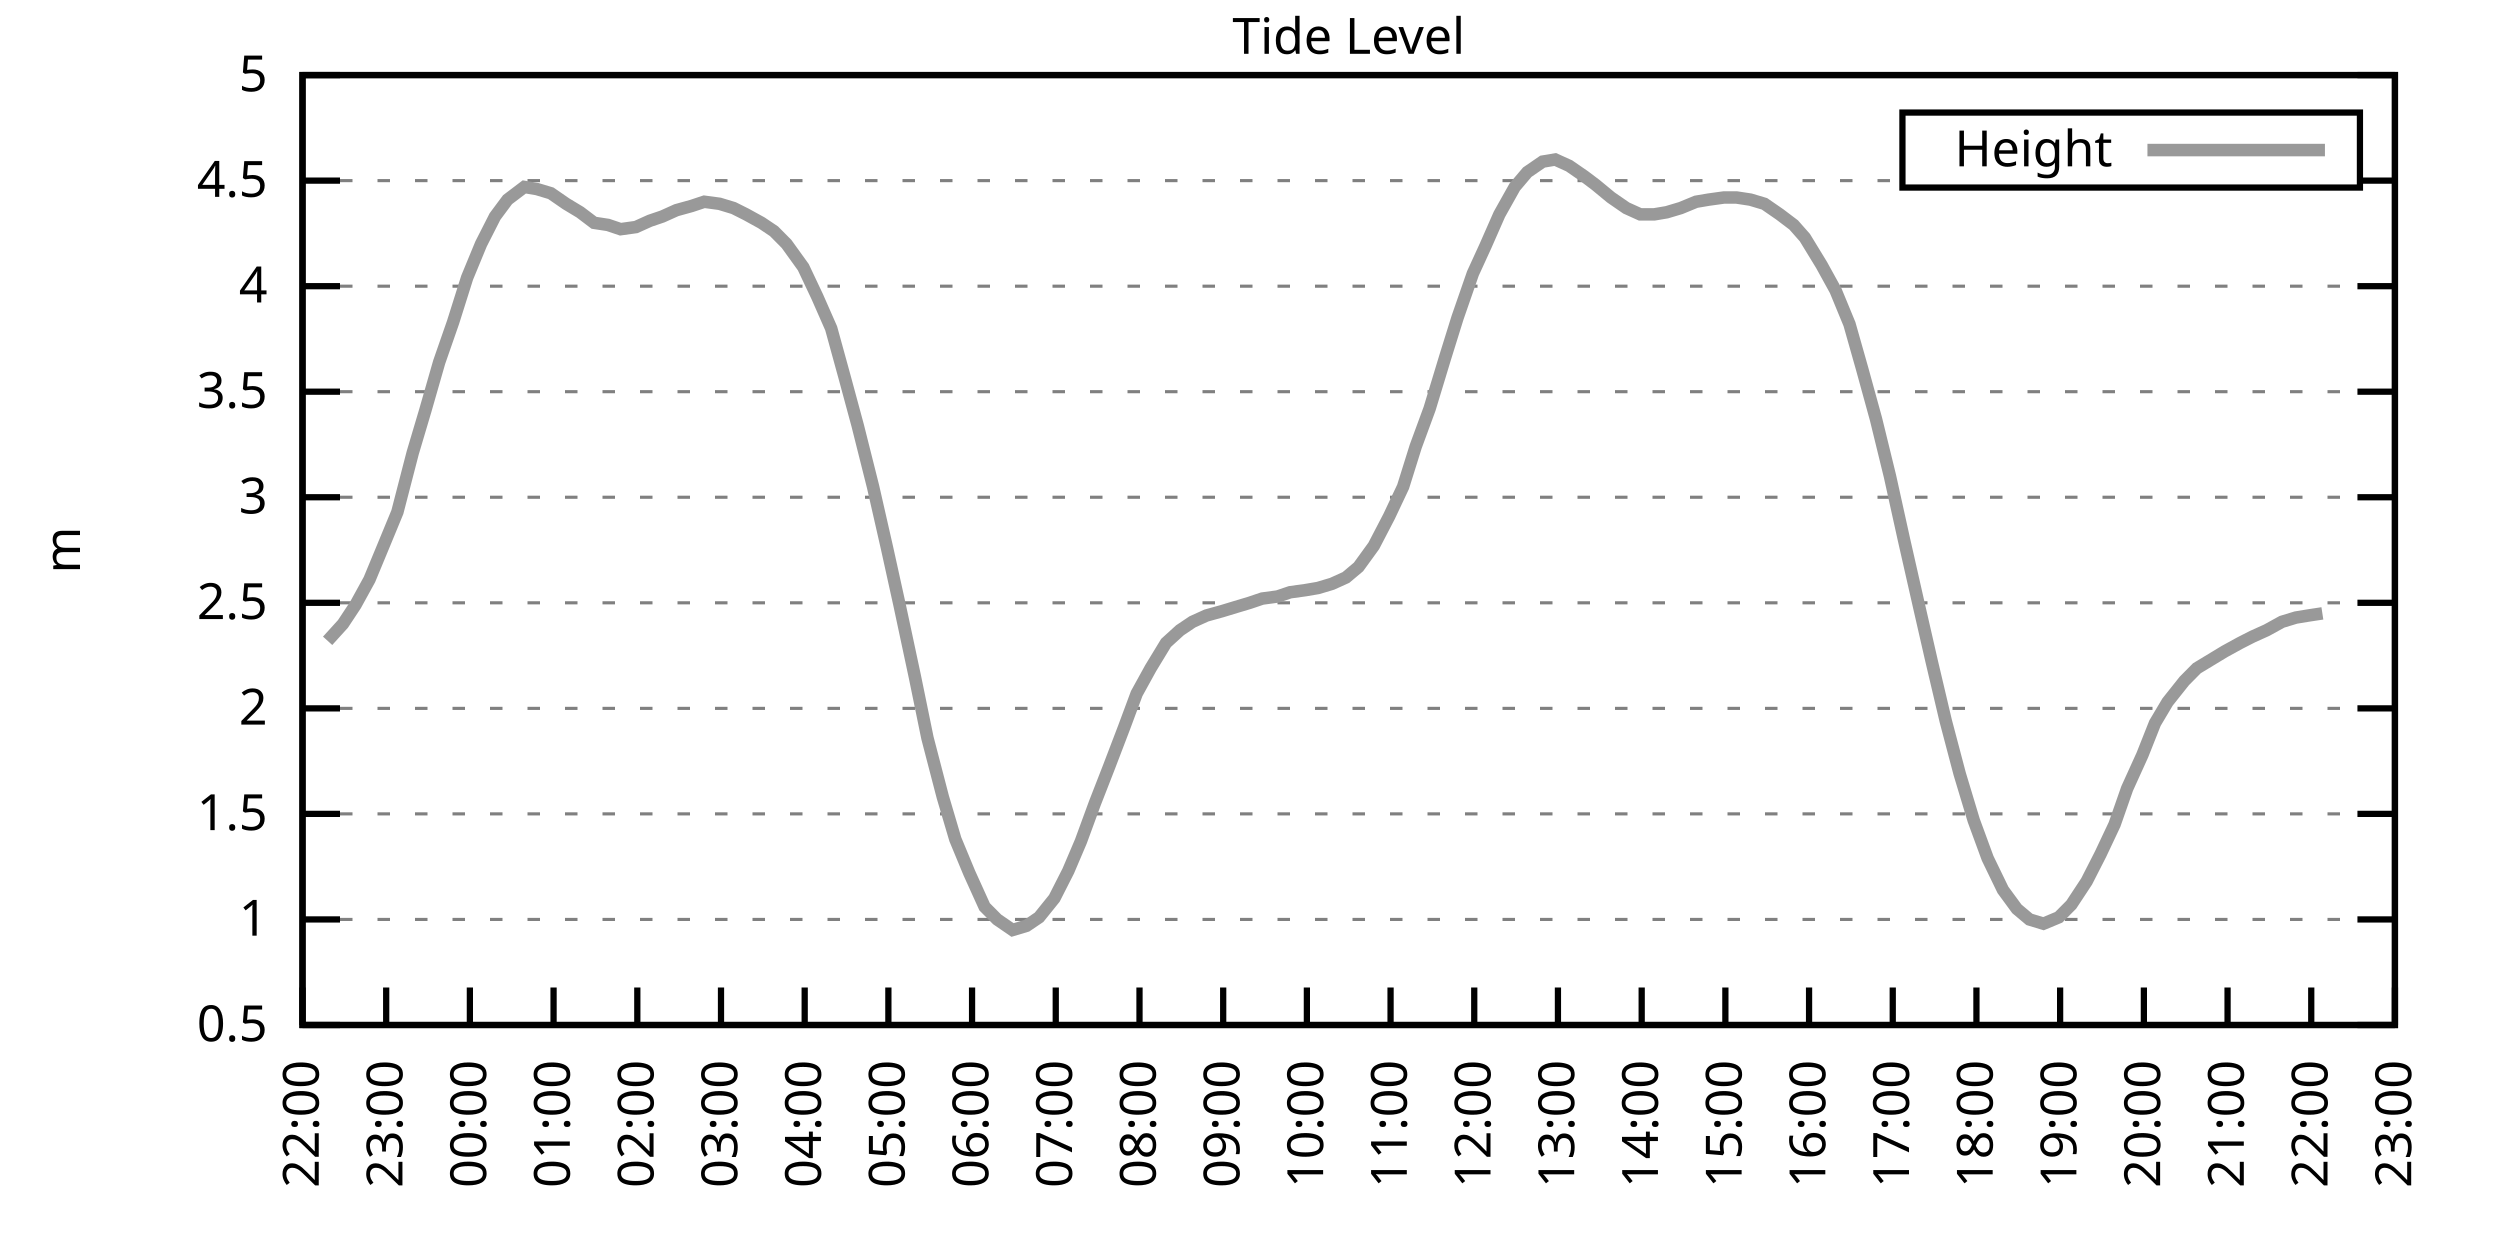
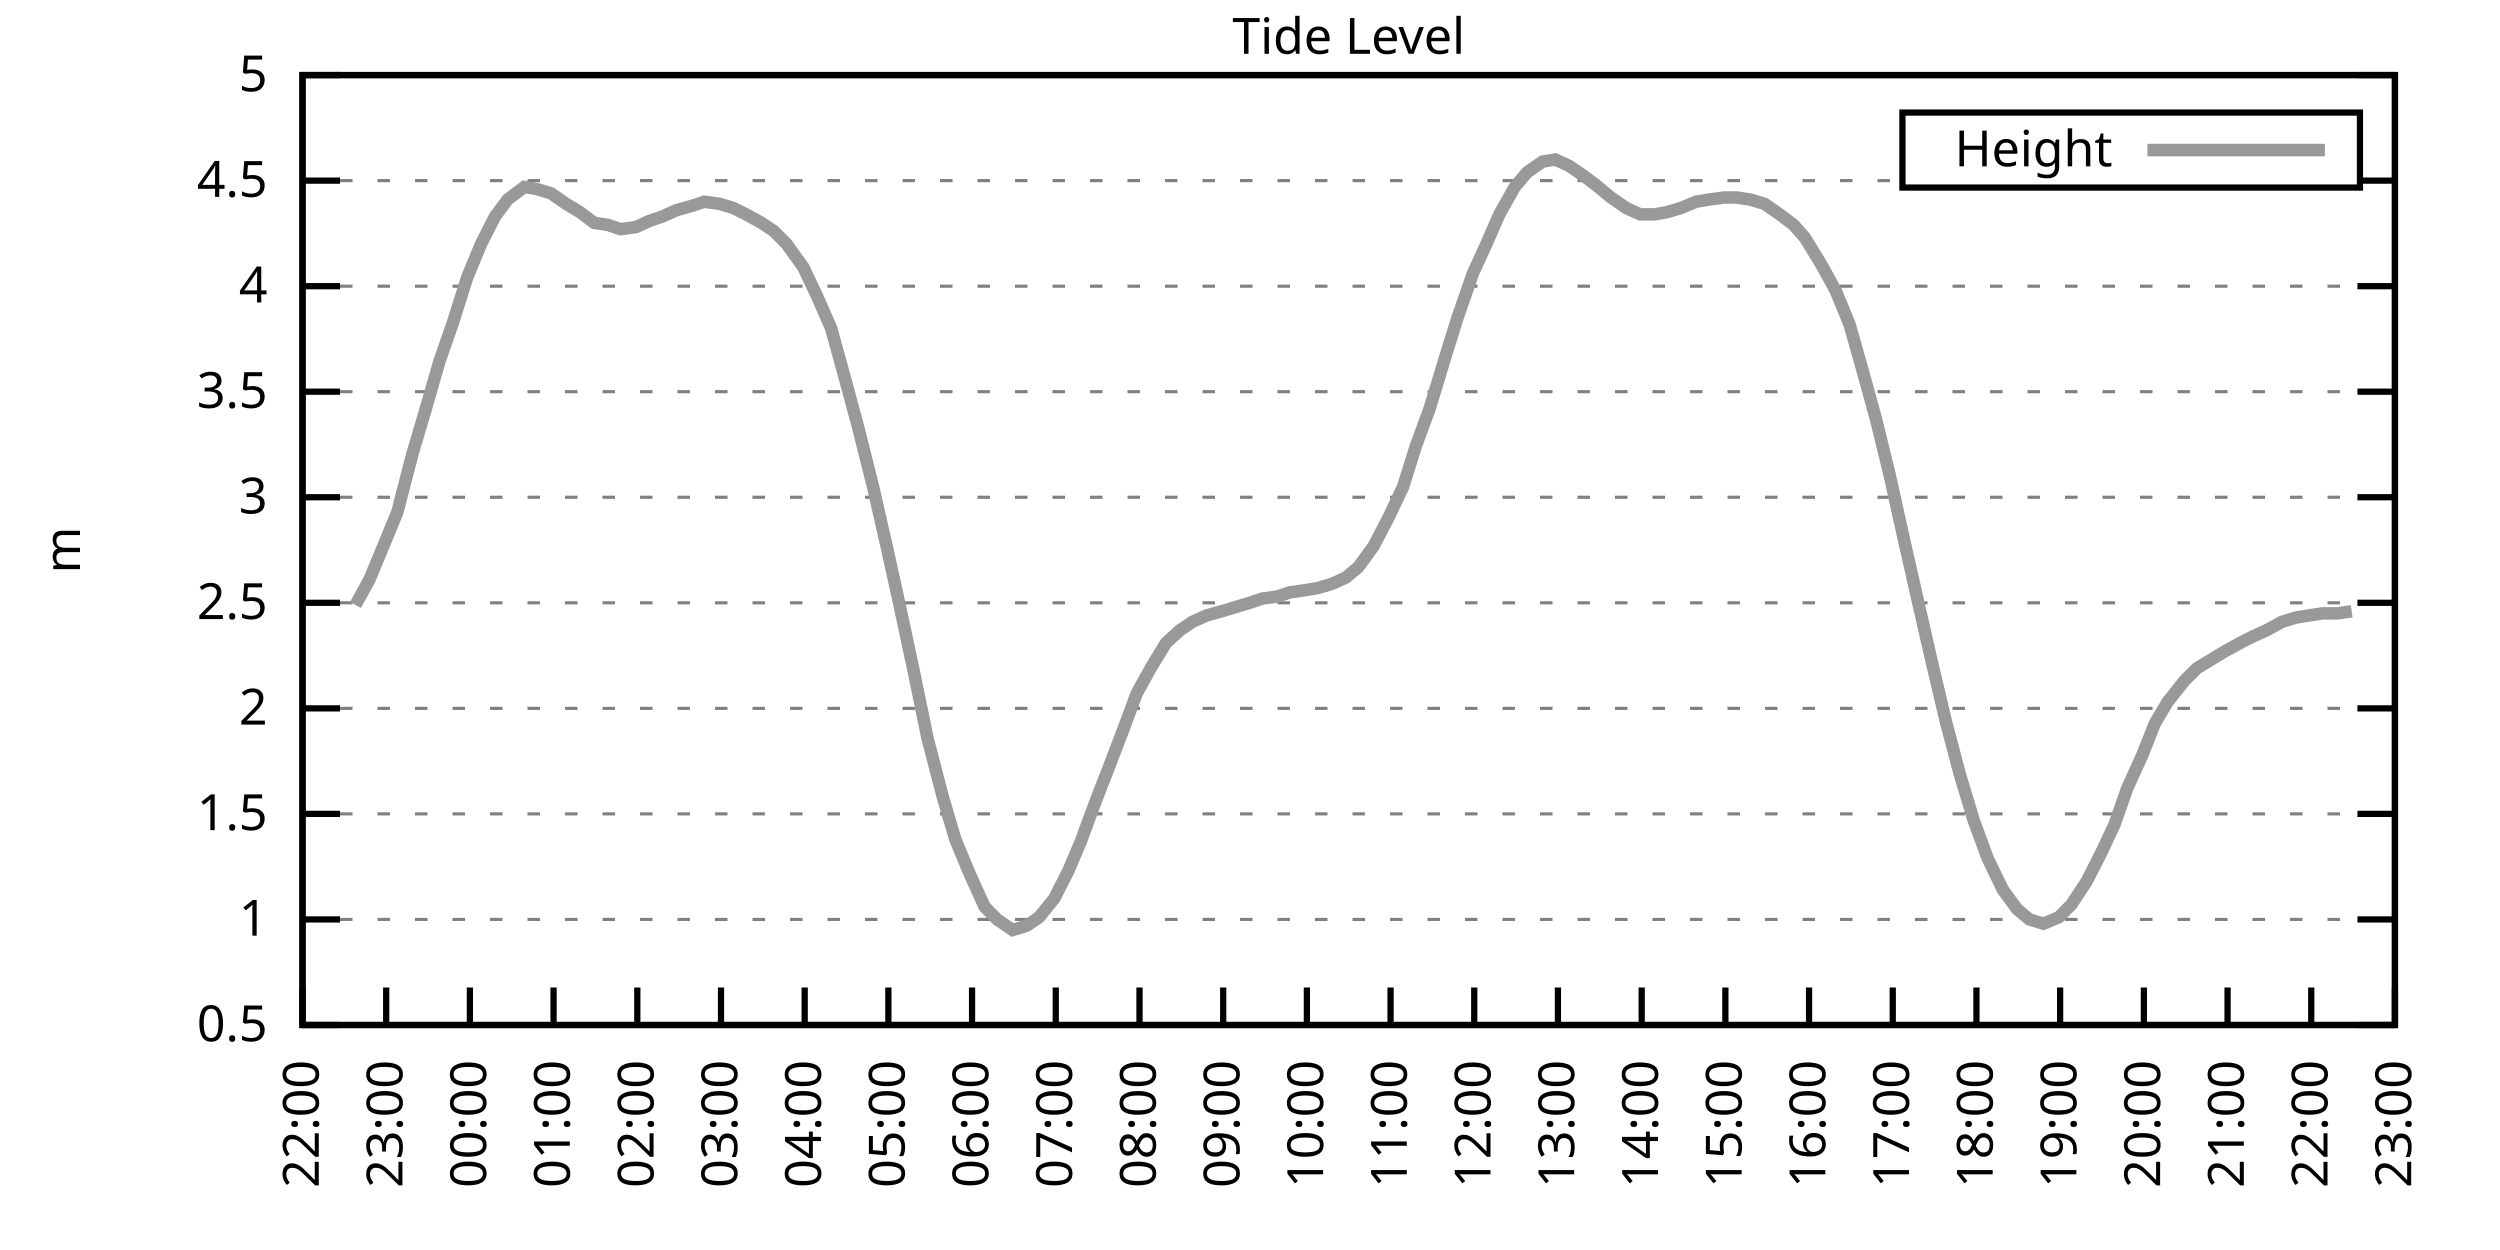
<svg xmlns="http://www.w3.org/2000/svg" xmlns:xlink="http://www.w3.org/1999/xlink" width="400" height="200" viewBox="0 0 400 200">
  <g id="gnuplot_canvas">
    <rect x="0" y="0" width="400" height="200" fill="none" />
    <defs>
      <circle id="gpDot" r="0.5" stroke-width="0.5" stroke="currentColor" />
      <path id="gpPt0" stroke-width="0.333" stroke="currentColor" d="M-1,0 h2 M0,-1 v2" />
      <path id="gpPt1" stroke-width="0.333" stroke="currentColor" d="M-1,-1 L1,1 M1,-1 L-1,1" />
      <path id="gpPt2" stroke-width="0.333" stroke="currentColor" d="M-1,0 L1,0 M0,-1 L0,1 M-1,-1 L1,1 M-1,1 L1,-1" />
      <rect id="gpPt3" stroke-width="0.333" stroke="currentColor" x="-1" y="-1" width="2" height="2" />
      <rect id="gpPt4" stroke-width="0.333" stroke="currentColor" fill="currentColor" x="-1" y="-1" width="2" height="2" />
      <circle id="gpPt5" stroke-width="0.333" stroke="currentColor" cx="0" cy="0" r="1" />
      <use xlink:href="#gpPt5" id="gpPt6" fill="currentColor" stroke="none" />
      <path id="gpPt7" stroke-width="0.333" stroke="currentColor" d="M0,-1.33 L-1.33,0.67 L1.33,0.67 z" />
      <use xlink:href="#gpPt7" id="gpPt8" fill="currentColor" stroke="none" />
      <use xlink:href="#gpPt7" id="gpPt9" stroke="currentColor" transform="rotate(180)" />
      <use xlink:href="#gpPt9" id="gpPt10" fill="currentColor" stroke="none" />
      <use xlink:href="#gpPt3" id="gpPt11" stroke="currentColor" transform="rotate(45)" />
      <use xlink:href="#gpPt11" id="gpPt12" fill="currentColor" stroke="none" />
      <path id="gpPt13" stroke-width="0.333" stroke="currentColor" d="M0,1.330 L1.265,0.411 L0.782,-1.067 L-0.782,-1.076 L-1.265,0.411 z" />
      <use xlink:href="#gpPt13" id="gpPt14" fill="currentColor" stroke="none" />
      <filter id="textbox" filterUnits="objectBoundingBox" x="0" y="0" height="1" width="1">
        <feFlood flood-color="white" flood-opacity="1" result="bgnd" />
        <feComposite in="SourceGraphic" in2="bgnd" operator="atop" />
      </filter>
      <filter id="greybox" filterUnits="objectBoundingBox" x="0" y="0" height="1" width="1">
        <feFlood flood-color="lightgrey" flood-opacity="1" result="grey" />
        <feComposite in="SourceGraphic" in2="grey" operator="atop" />
      </filter>
    </defs>
    <g fill="none" color="white" stroke="currentColor" stroke-width="1.00" stroke-linecap="butt" stroke-linejoin="miter">
</g>
    <g fill="none" color="black" stroke="currentColor" stroke-width="1.00" stroke-linecap="butt" stroke-linejoin="miter">
      <g stroke="none" shape-rendering="crispEdges">
        <polygon fill="rgb(255, 255, 255)" points="48.40,164.00 383.18,164.00 383.18,12.02 48.40,12.02 " />
      </g>
    </g>
    <g fill="none" color="black" stroke="currentColor" stroke-width="1.00" stroke-linecap="butt" stroke-linejoin="miter">
</g>
    <g fill="none" color="black" stroke="black" stroke-width="0.50" stroke-linecap="butt" stroke-linejoin="miter">
</g>
    <g fill="none" color="gray" stroke="currentColor" stroke-width="0.50" stroke-linecap="butt" stroke-linejoin="miter">
      <path stroke="gray" stroke-dasharray="2,4" class="gridline" d="M48.40,164.00 L383.19,164.00  " />
    </g>
    <g fill="none" color="gray" stroke="gray" stroke-width="1.00" stroke-linecap="butt" stroke-linejoin="miter">
</g>
    <g fill="none" color="black" stroke="currentColor" stroke-width="1.00" stroke-linecap="butt" stroke-linejoin="miter">
      <path stroke="black" d="M48.40,164.00 L54.40,164.00 M383.19,164.00 L377.19,164.00  " />
      <g transform="translate(42.80,166.60)" stroke="none" fill="black" font-family="Sans" font-size="8.00" text-anchor="end">
        <text>
          <tspan font-family="Sans"> 0.5</tspan>
        </text>
      </g>
    </g>
    <g fill="none" color="black" stroke="currentColor" stroke-width="1.00" stroke-linecap="butt" stroke-linejoin="miter">
</g>
    <g fill="none" color="black" stroke="black" stroke-width="0.50" stroke-linecap="butt" stroke-linejoin="miter">
</g>
    <g fill="none" color="gray" stroke="currentColor" stroke-width="0.50" stroke-linecap="butt" stroke-linejoin="miter">
      <path stroke="gray" stroke-dasharray="2,4" class="gridline" d="M48.40,147.11 L383.19,147.11  " />
    </g>
    <g fill="none" color="gray" stroke="gray" stroke-width="1.00" stroke-linecap="butt" stroke-linejoin="miter">
</g>
    <g fill="none" color="black" stroke="currentColor" stroke-width="1.00" stroke-linecap="butt" stroke-linejoin="miter">
      <path stroke="black" d="M48.40,147.11 L54.40,147.11 M383.19,147.11 L377.19,147.11  " />
      <g transform="translate(42.80,149.71)" stroke="none" fill="black" font-family="Sans" font-size="8.00" text-anchor="end">
        <text>
          <tspan font-family="Sans"> 1</tspan>
        </text>
      </g>
    </g>
    <g fill="none" color="black" stroke="currentColor" stroke-width="1.00" stroke-linecap="butt" stroke-linejoin="miter">
</g>
    <g fill="none" color="black" stroke="black" stroke-width="0.50" stroke-linecap="butt" stroke-linejoin="miter">
</g>
    <g fill="none" color="gray" stroke="currentColor" stroke-width="0.50" stroke-linecap="butt" stroke-linejoin="miter">
      <path stroke="gray" stroke-dasharray="2,4" class="gridline" d="M48.40,130.22 L383.19,130.22  " />
    </g>
    <g fill="none" color="gray" stroke="gray" stroke-width="1.00" stroke-linecap="butt" stroke-linejoin="miter">
</g>
    <g fill="none" color="black" stroke="currentColor" stroke-width="1.00" stroke-linecap="butt" stroke-linejoin="miter">
      <path stroke="black" d="M48.40,130.22 L54.40,130.22 M383.19,130.22 L377.19,130.22  " />
      <g transform="translate(42.80,132.82)" stroke="none" fill="black" font-family="Sans" font-size="8.00" text-anchor="end">
        <text>
          <tspan font-family="Sans"> 1.5</tspan>
        </text>
      </g>
    </g>
    <g fill="none" color="black" stroke="currentColor" stroke-width="1.00" stroke-linecap="butt" stroke-linejoin="miter">
</g>
    <g fill="none" color="black" stroke="black" stroke-width="0.50" stroke-linecap="butt" stroke-linejoin="miter">
</g>
    <g fill="none" color="gray" stroke="currentColor" stroke-width="0.50" stroke-linecap="butt" stroke-linejoin="miter">
      <path stroke="gray" stroke-dasharray="2,4" class="gridline" d="M48.40,113.34 L383.19,113.34  " />
    </g>
    <g fill="none" color="gray" stroke="gray" stroke-width="1.00" stroke-linecap="butt" stroke-linejoin="miter">
</g>
    <g fill="none" color="black" stroke="currentColor" stroke-width="1.00" stroke-linecap="butt" stroke-linejoin="miter">
      <path stroke="black" d="M48.40,113.34 L54.40,113.34 M383.19,113.34 L377.19,113.34  " />
      <g transform="translate(42.80,115.94)" stroke="none" fill="black" font-family="Sans" font-size="8.00" text-anchor="end">
        <text>
          <tspan font-family="Sans"> 2</tspan>
        </text>
      </g>
    </g>
    <g fill="none" color="black" stroke="currentColor" stroke-width="1.00" stroke-linecap="butt" stroke-linejoin="miter">
</g>
    <g fill="none" color="black" stroke="black" stroke-width="0.50" stroke-linecap="butt" stroke-linejoin="miter">
</g>
    <g fill="none" color="gray" stroke="currentColor" stroke-width="0.50" stroke-linecap="butt" stroke-linejoin="miter">
      <path stroke="gray" stroke-dasharray="2,4" class="gridline" d="M48.40,96.45 L383.19,96.45  " />
    </g>
    <g fill="none" color="gray" stroke="gray" stroke-width="1.00" stroke-linecap="butt" stroke-linejoin="miter">
</g>
    <g fill="none" color="black" stroke="currentColor" stroke-width="1.00" stroke-linecap="butt" stroke-linejoin="miter">
      <path stroke="black" d="M48.40,96.45 L54.40,96.45 M383.19,96.45 L377.19,96.45  " />
      <g transform="translate(42.80,99.05)" stroke="none" fill="black" font-family="Sans" font-size="8.00" text-anchor="end">
        <text>
          <tspan font-family="Sans"> 2.5</tspan>
        </text>
      </g>
    </g>
    <g fill="none" color="black" stroke="currentColor" stroke-width="1.00" stroke-linecap="butt" stroke-linejoin="miter">
</g>
    <g fill="none" color="black" stroke="black" stroke-width="0.50" stroke-linecap="butt" stroke-linejoin="miter">
</g>
    <g fill="none" color="gray" stroke="currentColor" stroke-width="0.50" stroke-linecap="butt" stroke-linejoin="miter">
      <path stroke="gray" stroke-dasharray="2,4" class="gridline" d="M48.40,79.56 L383.19,79.56  " />
    </g>
    <g fill="none" color="gray" stroke="gray" stroke-width="1.00" stroke-linecap="butt" stroke-linejoin="miter">
</g>
    <g fill="none" color="black" stroke="currentColor" stroke-width="1.00" stroke-linecap="butt" stroke-linejoin="miter">
      <path stroke="black" d="M48.40,79.56 L54.40,79.56 M383.19,79.56 L377.19,79.56  " />
      <g transform="translate(42.80,82.16)" stroke="none" fill="black" font-family="Sans" font-size="8.00" text-anchor="end">
        <text>
          <tspan font-family="Sans"> 3</tspan>
        </text>
      </g>
    </g>
    <g fill="none" color="black" stroke="currentColor" stroke-width="1.00" stroke-linecap="butt" stroke-linejoin="miter">
</g>
    <g fill="none" color="black" stroke="black" stroke-width="0.50" stroke-linecap="butt" stroke-linejoin="miter">
</g>
    <g fill="none" color="gray" stroke="currentColor" stroke-width="0.50" stroke-linecap="butt" stroke-linejoin="miter">
      <path stroke="gray" stroke-dasharray="2,4" class="gridline" d="M48.40,62.67 L383.19,62.67  " />
    </g>
    <g fill="none" color="gray" stroke="gray" stroke-width="1.00" stroke-linecap="butt" stroke-linejoin="miter">
</g>
    <g fill="none" color="black" stroke="currentColor" stroke-width="1.00" stroke-linecap="butt" stroke-linejoin="miter">
      <path stroke="black" d="M48.40,62.67 L54.40,62.67 M383.19,62.67 L377.19,62.67  " />
      <g transform="translate(42.80,65.27)" stroke="none" fill="black" font-family="Sans" font-size="8.00" text-anchor="end">
        <text>
          <tspan font-family="Sans"> 3.5</tspan>
        </text>
      </g>
    </g>
    <g fill="none" color="black" stroke="currentColor" stroke-width="1.00" stroke-linecap="butt" stroke-linejoin="miter">
</g>
    <g fill="none" color="black" stroke="black" stroke-width="0.50" stroke-linecap="butt" stroke-linejoin="miter">
</g>
    <g fill="none" color="gray" stroke="currentColor" stroke-width="0.50" stroke-linecap="butt" stroke-linejoin="miter">
      <path stroke="gray" stroke-dasharray="2,4" class="gridline" d="M48.40,45.79 L383.19,45.79  " />
    </g>
    <g fill="none" color="gray" stroke="gray" stroke-width="1.00" stroke-linecap="butt" stroke-linejoin="miter">
</g>
    <g fill="none" color="black" stroke="currentColor" stroke-width="1.00" stroke-linecap="butt" stroke-linejoin="miter">
      <path stroke="black" d="M48.40,45.79 L54.40,45.79 M383.19,45.79 L377.19,45.79  " />
      <g transform="translate(42.80,48.39)" stroke="none" fill="black" font-family="Sans" font-size="8.00" text-anchor="end">
        <text>
          <tspan font-family="Sans"> 4</tspan>
        </text>
      </g>
    </g>
    <g fill="none" color="black" stroke="currentColor" stroke-width="1.00" stroke-linecap="butt" stroke-linejoin="miter">
</g>
    <g fill="none" color="black" stroke="black" stroke-width="0.50" stroke-linecap="butt" stroke-linejoin="miter">
</g>
    <g fill="none" color="gray" stroke="currentColor" stroke-width="0.50" stroke-linecap="butt" stroke-linejoin="miter">
      <path stroke="gray" stroke-dasharray="2,4" class="gridline" d="M48.40,28.90 L304.39,28.90 M377.59,28.90 L383.19,28.90  " />
    </g>
    <g fill="none" color="gray" stroke="gray" stroke-width="1.00" stroke-linecap="butt" stroke-linejoin="miter">
</g>
    <g fill="none" color="black" stroke="currentColor" stroke-width="1.00" stroke-linecap="butt" stroke-linejoin="miter">
      <path stroke="black" d="M48.40,28.90 L54.40,28.90 M383.19,28.90 L377.19,28.90  " />
      <g transform="translate(42.80,31.50)" stroke="none" fill="black" font-family="Sans" font-size="8.00" text-anchor="end">
        <text>
          <tspan font-family="Sans"> 4.5</tspan>
        </text>
      </g>
    </g>
    <g fill="none" color="black" stroke="currentColor" stroke-width="1.00" stroke-linecap="butt" stroke-linejoin="miter">
</g>
    <g fill="none" color="black" stroke="black" stroke-width="0.50" stroke-linecap="butt" stroke-linejoin="miter">
</g>
    <g fill="none" color="gray" stroke="currentColor" stroke-width="0.50" stroke-linecap="butt" stroke-linejoin="miter">
      <path stroke="gray" stroke-dasharray="2,4" class="gridline" d="M48.40,12.01 L383.19,12.01  " />
    </g>
    <g fill="none" color="gray" stroke="gray" stroke-width="1.00" stroke-linecap="butt" stroke-linejoin="miter">
</g>
    <g fill="none" color="black" stroke="currentColor" stroke-width="1.00" stroke-linecap="butt" stroke-linejoin="miter">
      <path stroke="black" d="M48.40,12.01 L54.40,12.01 M383.19,12.01 L377.19,12.01  " />
      <g transform="translate(42.80,14.61)" stroke="none" fill="black" font-family="Sans" font-size="8.00" text-anchor="end">
        <text>
          <tspan font-family="Sans"> 5</tspan>
        </text>
      </g>
    </g>
    <g fill="none" color="black" stroke="currentColor" stroke-width="1.00" stroke-linecap="butt" stroke-linejoin="miter">
      <path stroke="black" d="M48.40,164.00 L48.40,158.00  " />
      <g transform="translate(51.00,169.60) rotate(270.00)" stroke="none" fill="black" font-family="Sans" font-size="8.00" text-anchor="end">
        <text>
          <tspan font-family="Sans">22:00</tspan>
        </text>
      </g>
    </g>
    <g fill="none" color="black" stroke="currentColor" stroke-width="1.00" stroke-linecap="butt" stroke-linejoin="miter">
      <path stroke="black" d="M61.79,164.00 L61.79,158.00  " />
      <g transform="translate(64.39,169.60) rotate(270.00)" stroke="none" fill="black" font-family="Sans" font-size="8.00" text-anchor="end">
        <text>
          <tspan font-family="Sans">23:00</tspan>
        </text>
      </g>
    </g>
    <g fill="none" color="black" stroke="currentColor" stroke-width="1.00" stroke-linecap="butt" stroke-linejoin="miter">
      <path stroke="black" d="M75.18,164.00 L75.18,158.00  " />
      <g transform="translate(77.78,169.60) rotate(270.00)" stroke="none" fill="black" font-family="Sans" font-size="8.00" text-anchor="end">
        <text>
          <tspan font-family="Sans">00:00</tspan>
        </text>
      </g>
    </g>
    <g fill="none" color="black" stroke="currentColor" stroke-width="1.00" stroke-linecap="butt" stroke-linejoin="miter">
      <path stroke="black" d="M88.57,164.00 L88.57,158.00  " />
      <g transform="translate(91.17,169.60) rotate(270.00)" stroke="none" fill="black" font-family="Sans" font-size="8.00" text-anchor="end">
        <text>
          <tspan font-family="Sans">01:00</tspan>
        </text>
      </g>
    </g>
    <g fill="none" color="black" stroke="currentColor" stroke-width="1.00" stroke-linecap="butt" stroke-linejoin="miter">
      <path stroke="black" d="M101.97,164.00 L101.97,158.00  " />
      <g transform="translate(104.57,169.60) rotate(270.00)" stroke="none" fill="black" font-family="Sans" font-size="8.00" text-anchor="end">
        <text>
          <tspan font-family="Sans">02:00</tspan>
        </text>
      </g>
    </g>
    <g fill="none" color="black" stroke="currentColor" stroke-width="1.00" stroke-linecap="butt" stroke-linejoin="miter">
      <path stroke="black" d="M115.36,164.00 L115.36,158.00  " />
      <g transform="translate(117.96,169.60) rotate(270.00)" stroke="none" fill="black" font-family="Sans" font-size="8.00" text-anchor="end">
        <text>
          <tspan font-family="Sans">03:00</tspan>
        </text>
      </g>
    </g>
    <g fill="none" color="black" stroke="currentColor" stroke-width="1.00" stroke-linecap="butt" stroke-linejoin="miter">
      <path stroke="black" d="M128.75,164.00 L128.75,158.00  " />
      <g transform="translate(131.35,169.60) rotate(270.00)" stroke="none" fill="black" font-family="Sans" font-size="8.00" text-anchor="end">
        <text>
          <tspan font-family="Sans">04:00</tspan>
        </text>
      </g>
    </g>
    <g fill="none" color="black" stroke="currentColor" stroke-width="1.00" stroke-linecap="butt" stroke-linejoin="miter">
      <path stroke="black" d="M142.14,164.00 L142.14,158.00  " />
      <g transform="translate(144.74,169.60) rotate(270.00)" stroke="none" fill="black" font-family="Sans" font-size="8.00" text-anchor="end">
        <text>
          <tspan font-family="Sans">05:00</tspan>
        </text>
      </g>
    </g>
    <g fill="none" color="black" stroke="currentColor" stroke-width="1.00" stroke-linecap="butt" stroke-linejoin="miter">
      <path stroke="black" d="M155.53,164.00 L155.53,158.00  " />
      <g transform="translate(158.13,169.60) rotate(270.00)" stroke="none" fill="black" font-family="Sans" font-size="8.00" text-anchor="end">
        <text>
          <tspan font-family="Sans">06:00</tspan>
        </text>
      </g>
    </g>
    <g fill="none" color="black" stroke="currentColor" stroke-width="1.00" stroke-linecap="butt" stroke-linejoin="miter">
      <path stroke="black" d="M168.92,164.00 L168.92,158.00  " />
      <g transform="translate(171.52,169.60) rotate(270.00)" stroke="none" fill="black" font-family="Sans" font-size="8.00" text-anchor="end">
        <text>
          <tspan font-family="Sans">07:00</tspan>
        </text>
      </g>
    </g>
    <g fill="none" color="black" stroke="currentColor" stroke-width="1.00" stroke-linecap="butt" stroke-linejoin="miter">
      <path stroke="black" d="M182.32,164.00 L182.32,158.00  " />
      <g transform="translate(184.92,169.60) rotate(270.00)" stroke="none" fill="black" font-family="Sans" font-size="8.00" text-anchor="end">
        <text>
          <tspan font-family="Sans">08:00</tspan>
        </text>
      </g>
    </g>
    <g fill="none" color="black" stroke="currentColor" stroke-width="1.00" stroke-linecap="butt" stroke-linejoin="miter">
      <path stroke="black" d="M195.71,164.00 L195.71,158.00  " />
      <g transform="translate(198.31,169.60) rotate(270.00)" stroke="none" fill="black" font-family="Sans" font-size="8.00" text-anchor="end">
        <text>
          <tspan font-family="Sans">09:00</tspan>
        </text>
      </g>
    </g>
    <g fill="none" color="black" stroke="currentColor" stroke-width="1.00" stroke-linecap="butt" stroke-linejoin="miter">
      <path stroke="black" d="M209.10,164.00 L209.10,158.00  " />
      <g transform="translate(211.70,169.60) rotate(270.00)" stroke="none" fill="black" font-family="Sans" font-size="8.00" text-anchor="end">
        <text>
          <tspan font-family="Sans">10:00</tspan>
        </text>
      </g>
    </g>
    <g fill="none" color="black" stroke="currentColor" stroke-width="1.00" stroke-linecap="butt" stroke-linejoin="miter">
      <path stroke="black" d="M222.49,164.00 L222.49,158.00  " />
      <g transform="translate(225.09,169.60) rotate(270.00)" stroke="none" fill="black" font-family="Sans" font-size="8.00" text-anchor="end">
        <text>
          <tspan font-family="Sans">11:00</tspan>
        </text>
      </g>
    </g>
    <g fill="none" color="black" stroke="currentColor" stroke-width="1.00" stroke-linecap="butt" stroke-linejoin="miter">
      <path stroke="black" d="M235.88,164.00 L235.88,158.00  " />
      <g transform="translate(238.48,169.60) rotate(270.00)" stroke="none" fill="black" font-family="Sans" font-size="8.00" text-anchor="end">
        <text>
          <tspan font-family="Sans">12:00</tspan>
        </text>
      </g>
    </g>
    <g fill="none" color="black" stroke="currentColor" stroke-width="1.00" stroke-linecap="butt" stroke-linejoin="miter">
      <path stroke="black" d="M249.27,164.00 L249.27,158.00  " />
      <g transform="translate(251.87,169.60) rotate(270.00)" stroke="none" fill="black" font-family="Sans" font-size="8.00" text-anchor="end">
        <text>
          <tspan font-family="Sans">13:00</tspan>
        </text>
      </g>
    </g>
    <g fill="none" color="black" stroke="currentColor" stroke-width="1.00" stroke-linecap="butt" stroke-linejoin="miter">
      <path stroke="black" d="M262.67,164.00 L262.67,158.00  " />
      <g transform="translate(265.27,169.60) rotate(270.00)" stroke="none" fill="black" font-family="Sans" font-size="8.00" text-anchor="end">
        <text>
          <tspan font-family="Sans">14:00</tspan>
        </text>
      </g>
    </g>
    <g fill="none" color="black" stroke="currentColor" stroke-width="1.00" stroke-linecap="butt" stroke-linejoin="miter">
      <path stroke="black" d="M276.06,164.00 L276.06,158.00  " />
      <g transform="translate(278.66,169.60) rotate(270.00)" stroke="none" fill="black" font-family="Sans" font-size="8.00" text-anchor="end">
        <text>
          <tspan font-family="Sans">15:00</tspan>
        </text>
      </g>
    </g>
    <g fill="none" color="black" stroke="currentColor" stroke-width="1.00" stroke-linecap="butt" stroke-linejoin="miter">
      <path stroke="black" d="M289.45,164.00 L289.45,158.00  " />
      <g transform="translate(292.05,169.60) rotate(270.00)" stroke="none" fill="black" font-family="Sans" font-size="8.00" text-anchor="end">
        <text>
          <tspan font-family="Sans">16:00</tspan>
        </text>
      </g>
    </g>
    <g fill="none" color="black" stroke="currentColor" stroke-width="1.00" stroke-linecap="butt" stroke-linejoin="miter">
      <path stroke="black" d="M302.84,164.00 L302.84,158.00  " />
      <g transform="translate(305.44,169.60) rotate(270.00)" stroke="none" fill="black" font-family="Sans" font-size="8.00" text-anchor="end">
        <text>
          <tspan font-family="Sans">17:00</tspan>
        </text>
      </g>
    </g>
    <g fill="none" color="black" stroke="currentColor" stroke-width="1.00" stroke-linecap="butt" stroke-linejoin="miter">
      <path stroke="black" d="M316.23,164.00 L316.23,158.00  " />
      <g transform="translate(318.83,169.60) rotate(270.00)" stroke="none" fill="black" font-family="Sans" font-size="8.00" text-anchor="end">
        <text>
          <tspan font-family="Sans">18:00</tspan>
        </text>
      </g>
    </g>
    <g fill="none" color="black" stroke="currentColor" stroke-width="1.00" stroke-linecap="butt" stroke-linejoin="miter">
      <path stroke="black" d="M329.62,164.00 L329.62,158.00  " />
      <g transform="translate(332.22,169.60) rotate(270.00)" stroke="none" fill="black" font-family="Sans" font-size="8.00" text-anchor="end">
        <text>
          <tspan font-family="Sans">19:00</tspan>
        </text>
      </g>
    </g>
    <g fill="none" color="black" stroke="currentColor" stroke-width="1.00" stroke-linecap="butt" stroke-linejoin="miter">
      <path stroke="black" d="M343.02,164.00 L343.02,158.00  " />
      <g transform="translate(345.62,169.60) rotate(270.00)" stroke="none" fill="black" font-family="Sans" font-size="8.00" text-anchor="end">
        <text>
          <tspan font-family="Sans">20:00</tspan>
        </text>
      </g>
    </g>
    <g fill="none" color="black" stroke="currentColor" stroke-width="1.00" stroke-linecap="butt" stroke-linejoin="miter">
      <path stroke="black" d="M356.41,164.00 L356.41,158.00  " />
      <g transform="translate(359.01,169.60) rotate(270.00)" stroke="none" fill="black" font-family="Sans" font-size="8.00" text-anchor="end">
        <text>
          <tspan font-family="Sans">21:00</tspan>
        </text>
      </g>
    </g>
    <g fill="none" color="black" stroke="currentColor" stroke-width="1.00" stroke-linecap="butt" stroke-linejoin="miter">
      <path stroke="black" d="M369.80,164.00 L369.80,158.00  " />
      <g transform="translate(372.40,169.60) rotate(270.00)" stroke="none" fill="black" font-family="Sans" font-size="8.00" text-anchor="end">
        <text>
          <tspan font-family="Sans">22:00</tspan>
        </text>
      </g>
    </g>
    <g fill="none" color="black" stroke="currentColor" stroke-width="1.00" stroke-linecap="butt" stroke-linejoin="miter">
      <path stroke="black" d="M383.19,164.00 L383.19,158.00  " />
      <g transform="translate(385.79,169.60) rotate(270.00)" stroke="none" fill="black" font-family="Sans" font-size="8.00" text-anchor="end">
        <text>
          <tspan font-family="Sans">23:00</tspan>
        </text>
      </g>
    </g>
    <g fill="none" color="black" stroke="currentColor" stroke-width="1.00" stroke-linecap="butt" stroke-linejoin="miter">
</g>
    <g fill="none" color="black" stroke="currentColor" stroke-width="1.00" stroke-linecap="butt" stroke-linejoin="miter">
      <path stroke="black" d="M48.40,12.01 L48.40,164.00 L383.19,164.00 L383.19,12.01 L48.40,12.01 Z  " />
    </g>
    <g fill="none" color="black" stroke="currentColor" stroke-width="1.00" stroke-linecap="butt" stroke-linejoin="miter">
</g>
    <g fill="none" color="black" stroke="currentColor" stroke-width="1.00" stroke-linecap="butt" stroke-linejoin="miter">
      <path stroke="black" d="M304.39,30.01 L304.39,18.01 L377.59,18.01 L377.59,30.01 L304.39,30.01 Z  " />
    </g>
    <g id="Tide_level_plot_1">
      <g fill="none" color="white" stroke="black" stroke-width="2.00" stroke-linecap="butt" stroke-linejoin="miter">
</g>
      <g fill="none" color="black" stroke="currentColor" stroke-width="2.00" stroke-linecap="butt" stroke-linejoin="miter">
        <g transform="translate(337.99,26.61)" stroke="none" fill="black" font-family="Sans" font-size="8.00" text-anchor="end">
          <text>
            <tspan font-family="Sans">Height</tspan>
          </text>
        </g>
      </g>
      <g fill="none" color="black" stroke="currentColor" stroke-width="2.00" stroke-linecap="butt" stroke-linejoin="miter">
-         <path stroke="rgb(153, 153, 153)" d="M343.59,24.01 L371.99,24.01 M52.42,102.53 L54.87,99.83 L56.88,96.79 L59.11,92.73 L61.35,87.33 L63.58,81.93   L66.03,72.47 L68.04,65.71 L70.27,57.94 L72.50,51.53 L74.74,44.43 L76.97,39.03 L79.20,34.64 L81.21,31.94   L83.89,29.91 L85.90,30.25 L88.13,30.92 L90.58,32.61 L92.82,33.96 L95.05,35.65 L97.28,35.99 L99.29,36.67   L101.74,36.33 L103.98,35.32 L105.98,34.64 L108.22,33.63 L110.67,32.95 L112.68,32.28 L115.13,32.61 L117.37,33.29   L119.38,34.30 L121.83,35.65 L123.84,37.00 L125.85,39.03 L128.53,42.75 L130.76,47.47 L132.99,52.54 L135.22,60.65   L137.23,68.08 L139.69,77.87 L141.92,87.67 L143.93,96.79 L146.38,108.27 L148.39,118.07 L150.85,127.52 L152.85,134.28   L155.09,139.68 L157.54,145.09 L159.55,147.11 L162.01,148.80 L164.24,148.13 L166.25,146.77 L168.70,143.73 L170.93,139.34   L172.94,134.62 L175.17,128.54 L177.41,122.79 L179.86,116.38 L181.87,110.97 L184.10,106.92 L186.56,102.87 L188.79,100.84   L190.80,99.49 L193.03,98.48 L195.48,97.80 L197.72,97.12 L199.95,96.45 L201.96,95.77 L204.41,95.44 L206.42,94.76   L208.88,94.42 L210.88,94.08 L213.12,93.41 L215.35,92.40 L217.36,90.71 L219.81,87.33 L222.27,82.60 L224.50,77.87   L226.51,71.45 L228.74,65.38 L231.20,57.27 L233.20,50.85 L235.66,43.76 L237.67,39.37 L239.90,34.30 L242.36,29.91   L244.36,27.55 L246.82,25.86 L248.83,25.52 L251.06,26.53 L253.51,28.22 L255.30,29.57 L257.76,31.60 L260.21,33.29   L262.44,34.30 L264.67,34.30 L266.68,33.96 L268.92,33.29 L271.37,32.28 L273.38,31.94 L275.83,31.60 L277.84,31.60   L280.07,31.94 L282.31,32.61 L284.76,34.30 L286.99,35.99 L288.78,38.02 L291.46,42.41 L293.69,46.46 L295.92,51.87   L297.93,58.96 L300.16,67.06 L302.39,76.18 L304.63,86.32 L307.08,97.12 L309.09,105.91 L311.32,115.36 L313.55,123.81   L315.79,131.24 L318.02,137.32 L320.47,142.38 L322.70,145.42 L324.71,147.11 L326.95,147.79 L329.40,146.77 L331.41,144.75   L333.86,141.03 L336.10,136.64 L338.33,131.91 L340.34,126.17 L342.79,120.77 L344.80,115.70 L346.81,112.32 L349.49,108.95   L351.50,106.92 L353.73,105.57 L355.96,104.22 L358.42,102.87 L360.42,101.85 L362.66,100.84 L365.11,99.49 L367.34,98.81   L369.35,98.48 L371.58,98.14  " />
+         <path stroke="rgb(153, 153, 153)" d="M343.59,24.01 L371.99,24.01 M56.88,96.79 L59.11,92.73 L61.35,87.33 L63.58,81.93 L66.03,72.47 L68.04,65.71   L70.27,57.94 L72.50,51.53 L74.74,44.43 L76.97,39.03 L79.20,34.64 L81.21,31.94 L83.89,29.91 L85.90,30.25   L88.13,30.92 L90.58,32.61 L92.82,33.96 L95.05,35.65 L97.28,35.99 L99.29,36.67 L101.74,36.33 L103.98,35.32   L105.98,34.64 L108.22,33.63 L110.67,32.95 L112.68,32.28 L115.13,32.61 L117.37,33.29 L119.38,34.30 L121.83,35.65   L123.84,37.00 L125.85,39.03 L128.53,42.75 L130.76,47.47 L132.99,52.54 L135.22,60.65 L137.23,68.08 L139.69,77.87   L141.92,87.67 L143.93,96.79 L146.38,108.27 L148.39,118.07 L150.85,127.52 L152.85,134.28 L155.09,139.68 L157.54,145.09   L159.55,147.11 L162.01,148.80 L164.24,148.13 L166.25,146.77 L168.70,143.73 L170.93,139.34 L172.94,134.62 L175.17,128.54   L177.41,122.79 L179.86,116.38 L181.87,110.97 L184.10,106.92 L186.56,102.87 L188.79,100.84 L190.80,99.49 L193.03,98.48   L195.48,97.80 L197.72,97.12 L199.95,96.45 L201.96,95.77 L204.41,95.44 L206.42,94.76 L208.88,94.42 L210.88,94.08   L213.12,93.41 L215.35,92.40 L217.36,90.71 L219.81,87.33 L222.27,82.60 L224.50,77.87 L226.51,71.45 L228.74,65.38   L231.20,57.27 L233.20,50.85 L235.66,43.76 L237.67,39.37 L239.90,34.30 L242.36,29.91 L244.36,27.55 L246.82,25.86   L248.83,25.52 L251.06,26.53 L253.51,28.22 L255.30,29.57 L257.76,31.60 L260.21,33.29 L262.44,34.30 L264.67,34.30   L266.68,33.96 L268.92,33.29 L271.37,32.28 L273.38,31.94 L275.83,31.60 L277.84,31.60 L280.07,31.94 L282.31,32.61   L284.76,34.30 L286.99,35.99 L288.78,38.02 L291.46,42.41 L293.69,46.46 L295.92,51.87 L297.93,58.96 L300.16,67.06   L302.39,76.18 L304.63,86.32 L307.08,97.12 L309.09,105.91 L311.32,115.36 L313.55,123.81 L315.79,131.24 L318.02,137.32   L320.47,142.38 L322.70,145.42 L324.71,147.11 L326.95,147.79 L329.40,146.77 L331.41,144.75 L333.86,141.03 L336.10,136.64   L338.33,131.91 L340.34,126.17 L342.79,120.77 L344.80,115.70 L346.81,112.32 L349.49,108.95 L351.50,106.92 L353.73,105.57   L355.96,104.22 L358.42,102.87 L360.42,101.85 L362.66,100.84 L365.11,99.49 L367.34,98.81 L369.35,98.48 L371.58,98.14   L374.04,98.14 L376.27,97.80  " />
      </g>
    </g>
    <g fill="none" color="black" stroke="currentColor" stroke-width="2.00" stroke-linecap="butt" stroke-linejoin="miter">
</g>
    <g fill="none" color="black" stroke="black" stroke-width="1.00" stroke-linecap="butt" stroke-linejoin="miter">
</g>
    <g fill="none" color="black" stroke="currentColor" stroke-width="1.00" stroke-linecap="butt" stroke-linejoin="miter">
      <path stroke="black" d="M48.40,12.01 L48.40,164.00 L383.19,164.00 L383.19,12.01 L48.40,12.01 Z  " />
      <g transform="translate(12.80,88.01) rotate(270.00)" stroke="none" fill="black" font-family="Sans" font-size="8.00" text-anchor="middle">
        <text>
          <tspan font-family="Sans">m</tspan>
        </text>
      </g>
    </g>
    <g fill="none" color="black" stroke="currentColor" stroke-width="1.00" stroke-linecap="butt" stroke-linejoin="miter">
</g>
    <g fill="none" color="black" stroke="currentColor" stroke-width="1.00" stroke-linecap="butt" stroke-linejoin="miter">
      <g transform="translate(215.79,8.61)" stroke="none" fill="black" font-family="Sans" font-size="8.00" text-anchor="middle">
        <text>
          <tspan font-family="Sans">Tide Level</tspan>
        </text>
      </g>
    </g>
    <g fill="none" color="black" stroke="currentColor" stroke-width="1.00" stroke-linecap="butt" stroke-linejoin="miter">
</g>
  </g>
</svg>
